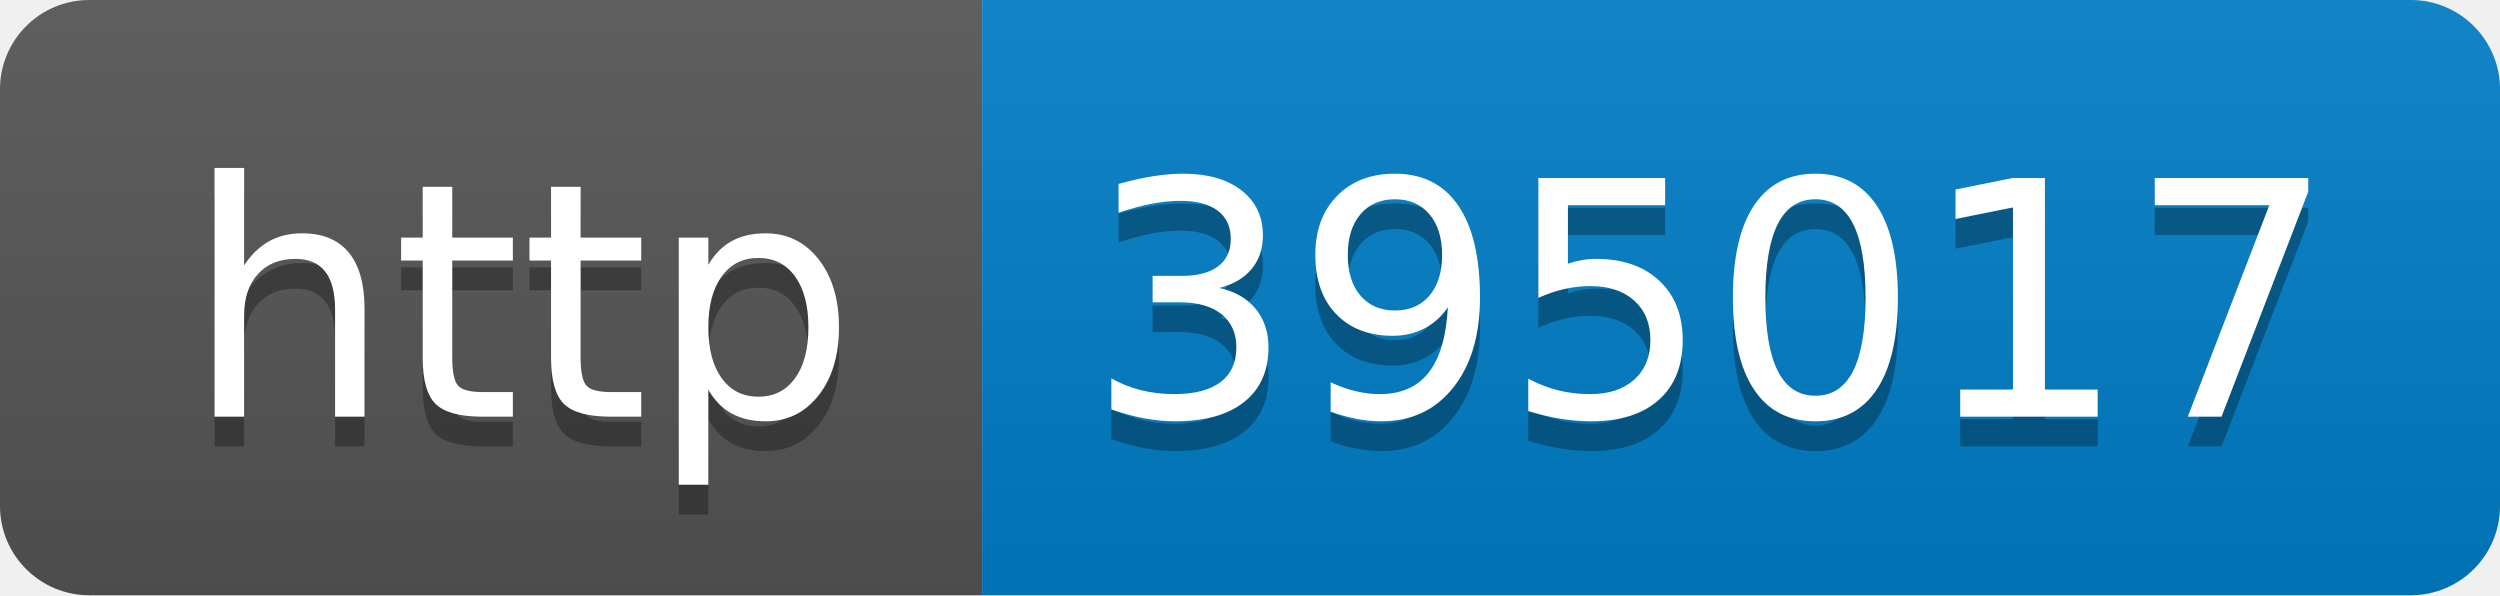
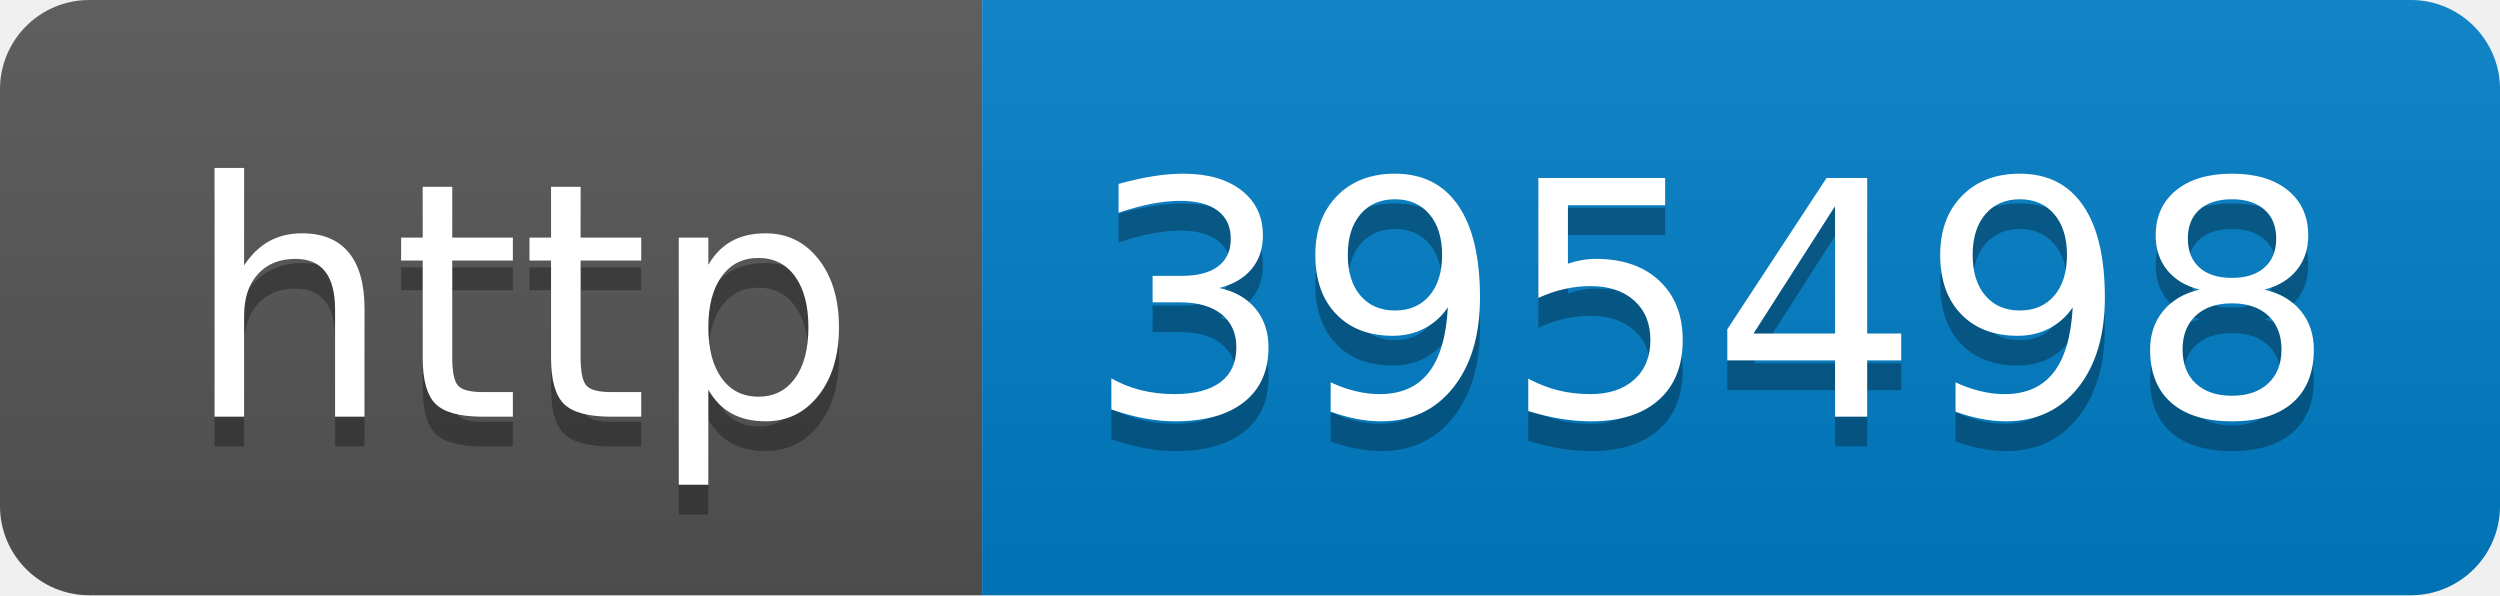
- <svg xmlns="http://www.w3.org/2000/svg" width="84" height="20" role="img" aria-label="http: 395017">
+ <svg xmlns="http://www.w3.org/2000/svg" width="84" height="20" role="img" aria-label="http: 395498">
  <linearGradient id="s" x2="0" y2="100%">
    <stop offset="0" stop-color="#bbb" stop-opacity=".1" />
    <stop offset="1" stop-opacity=".1" />
  </linearGradient>
  <clipPath id="r">
    <rect width="84" height="20" rx="3" fill="#fff" />
  </clipPath>
  <g clip-path="url(#r)">
    <rect width="33" height="20" fill="#555" />
    <rect x="33" width="51" height="20" fill="#007ec6" />
    <rect width="84" height="20" fill="url(#s)" />
  </g>
  <g fill="#fff" text-anchor="middle" font-family="Verdana,Geneva,DejaVu Sans,sans-serif" text-rendering="geometricPrecision" font-size="110">
    <text aria-hidden="true" x="175" y="150" fill="#010101" fill-opacity=".3" transform="scale(.1)" textLength="230">http</text>
    <text x="175" y="140" transform="scale(.1)" fill="#fff" textLength="230">http</text>
-     <text aria-hidden="true" x="575" y="150" fill="#010101" fill-opacity=".3" transform="scale(.1)" textLength="410">395017</text>
-     <text x="575" y="140" transform="scale(.1)" fill="#fff" textLength="410">395017</text>
+     <text aria-hidden="true" x="575" y="150" fill="#010101" fill-opacity=".3" transform="scale(.1)" textLength="410">395498</text>
+     <text x="575" y="140" transform="scale(.1)" fill="#fff" textLength="410">395498</text>
  </g>
</svg>
